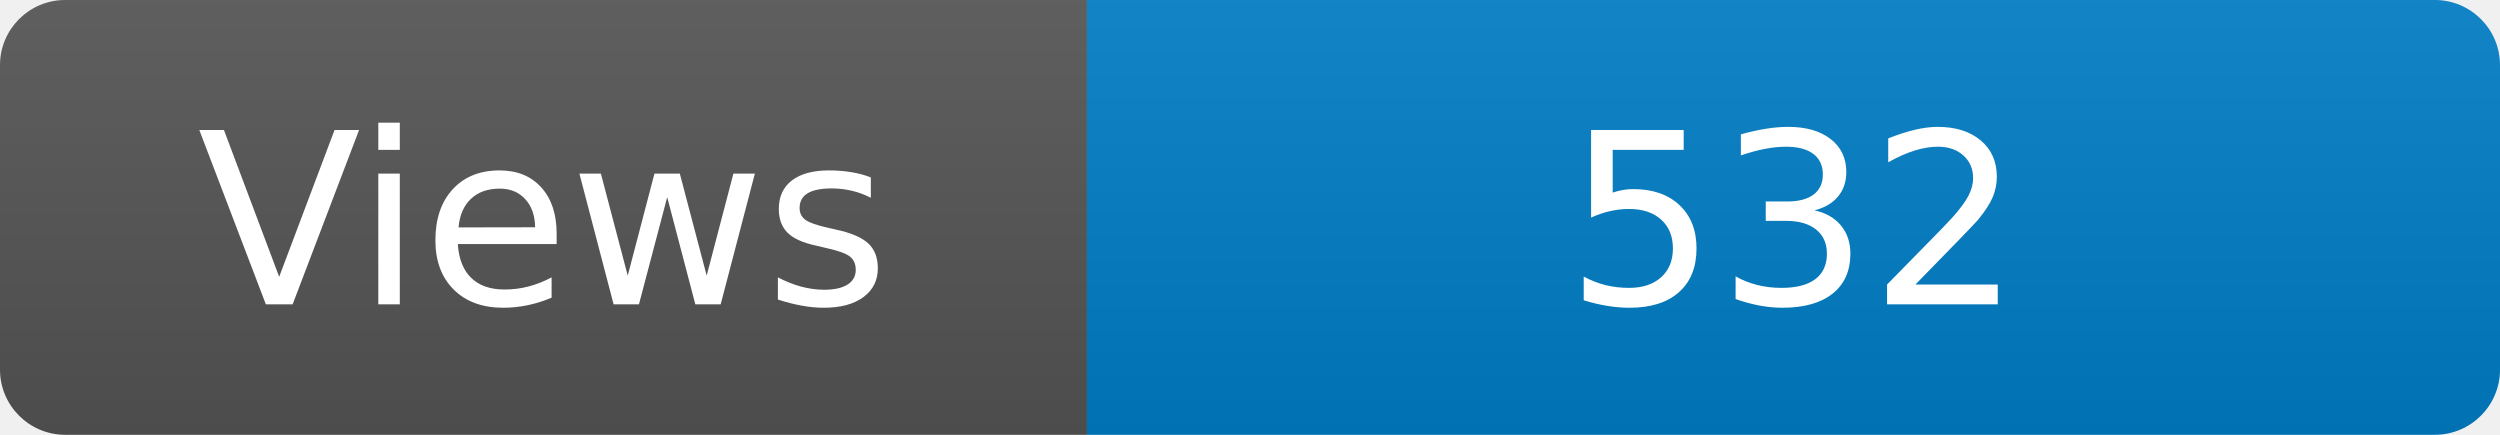
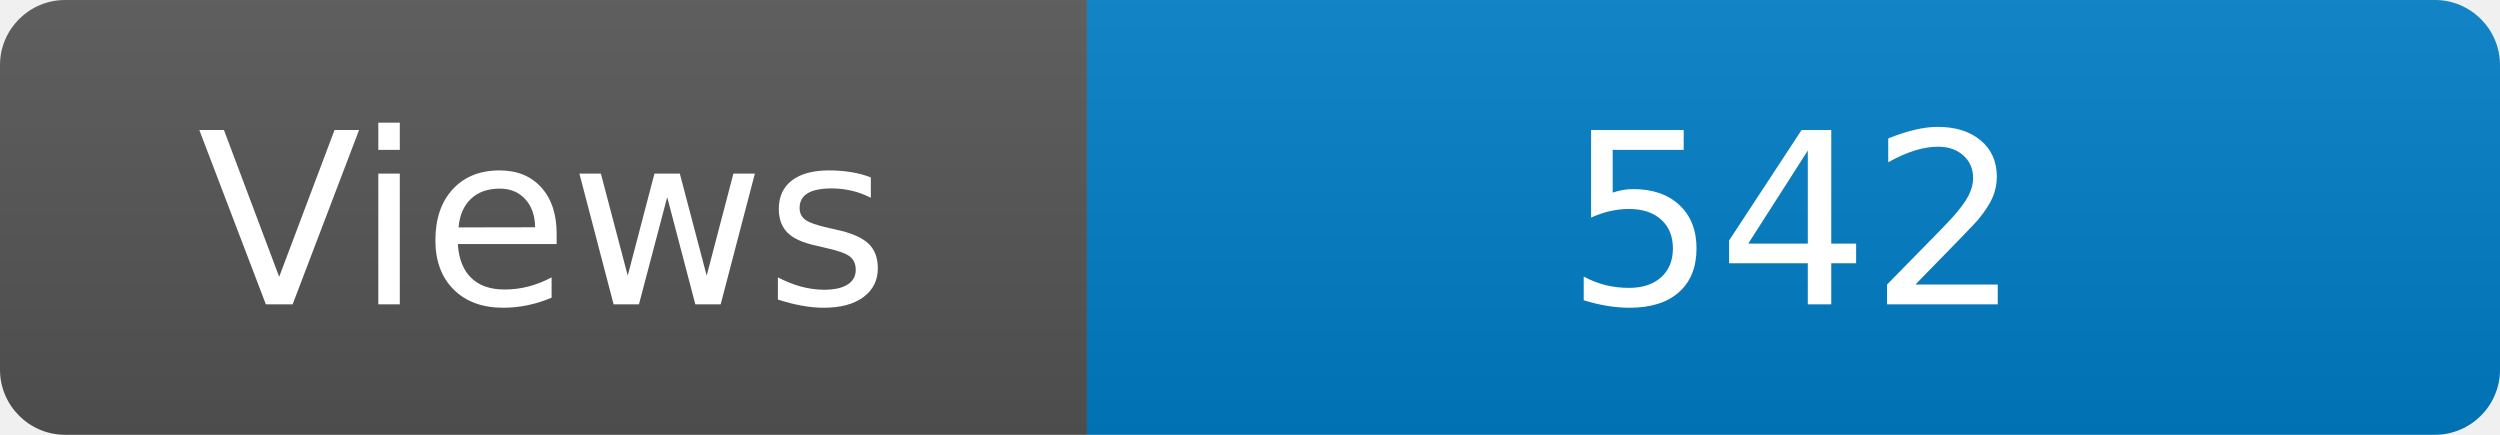
<svg xmlns="http://www.w3.org/2000/svg" width="115" height="20" role="img" aria-label="Maintained?: yes">
  <linearGradient id="s" x2="0" y2="100%">
    <stop offset="0" stop-color="#bbb" stop-opacity=".1" />
    <stop offset="1" stop-opacity=".1" />
  </linearGradient>
  <clipPath id="r">
    <rect width="115" height="20" rx="3" fill="#fff" />
  </clipPath>
  <g clip-path="url(#r)">
    <rect width="50" height="20" fill="#555" />
    <rect x="50" width="160" height="20" fill="#007ec6" />
    <rect width="115" height="20" fill="url(#s)" />
  </g>
  <g fill="#fff" text-anchor="middle" font-family="Verdana,Geneva,DejaVu Sans,sans-serif" font-size="110">
    <text x="250" y="140" transform="scale(.1)" fill="#fff">Views</text>
-     <text x="825" y="140" transform="scale(.1)" fill="#fff">532</text>
+     <text x="825" y="140" transform="scale(.1)" fill="#fff">542</text>
  </g>
</svg>
